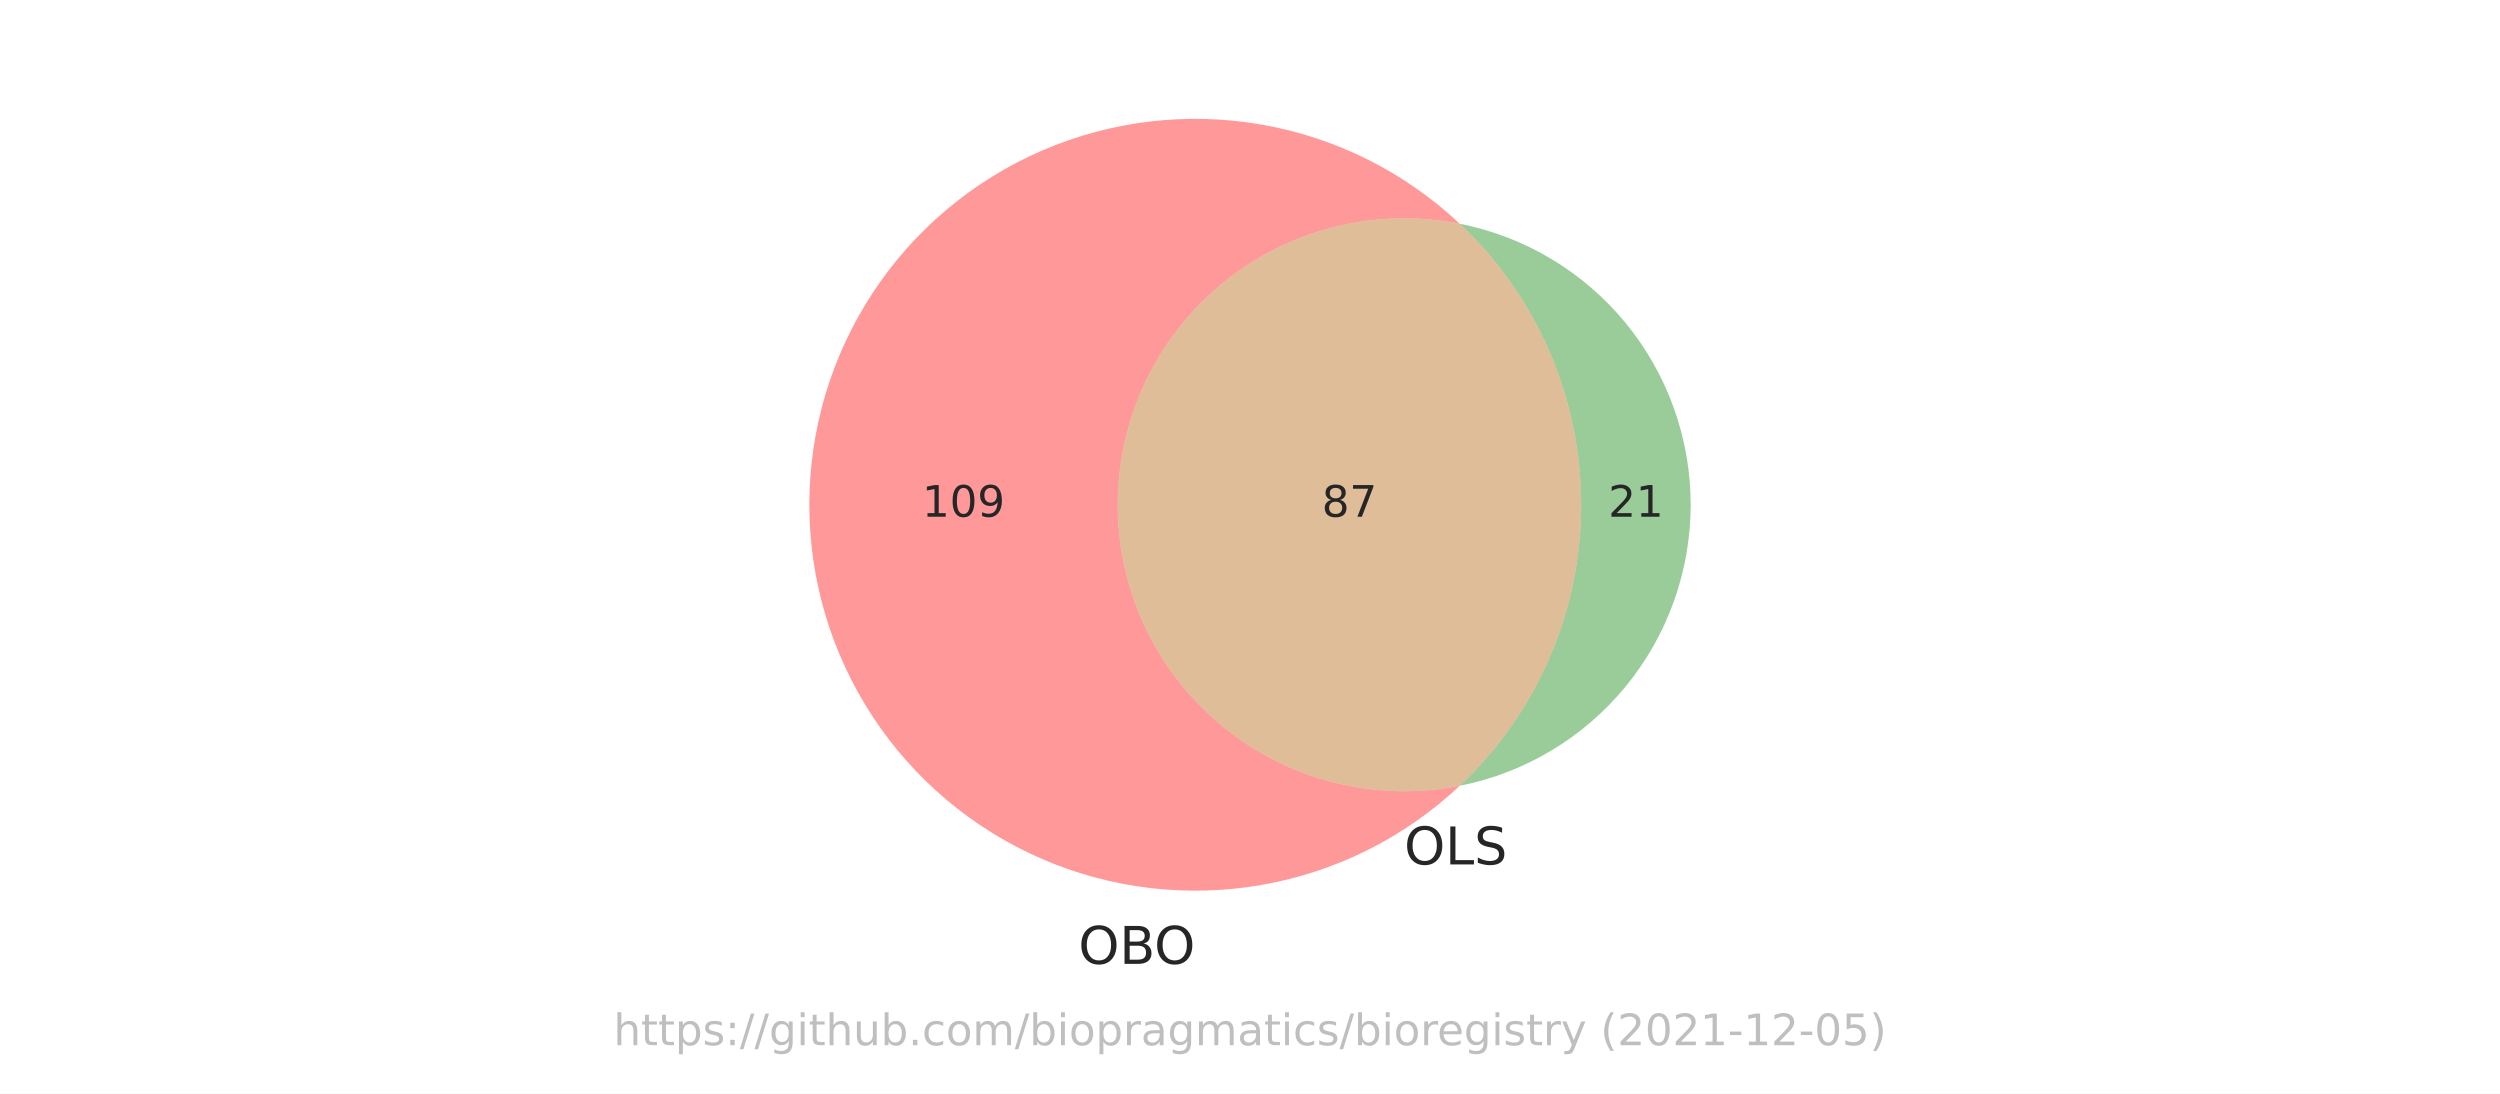
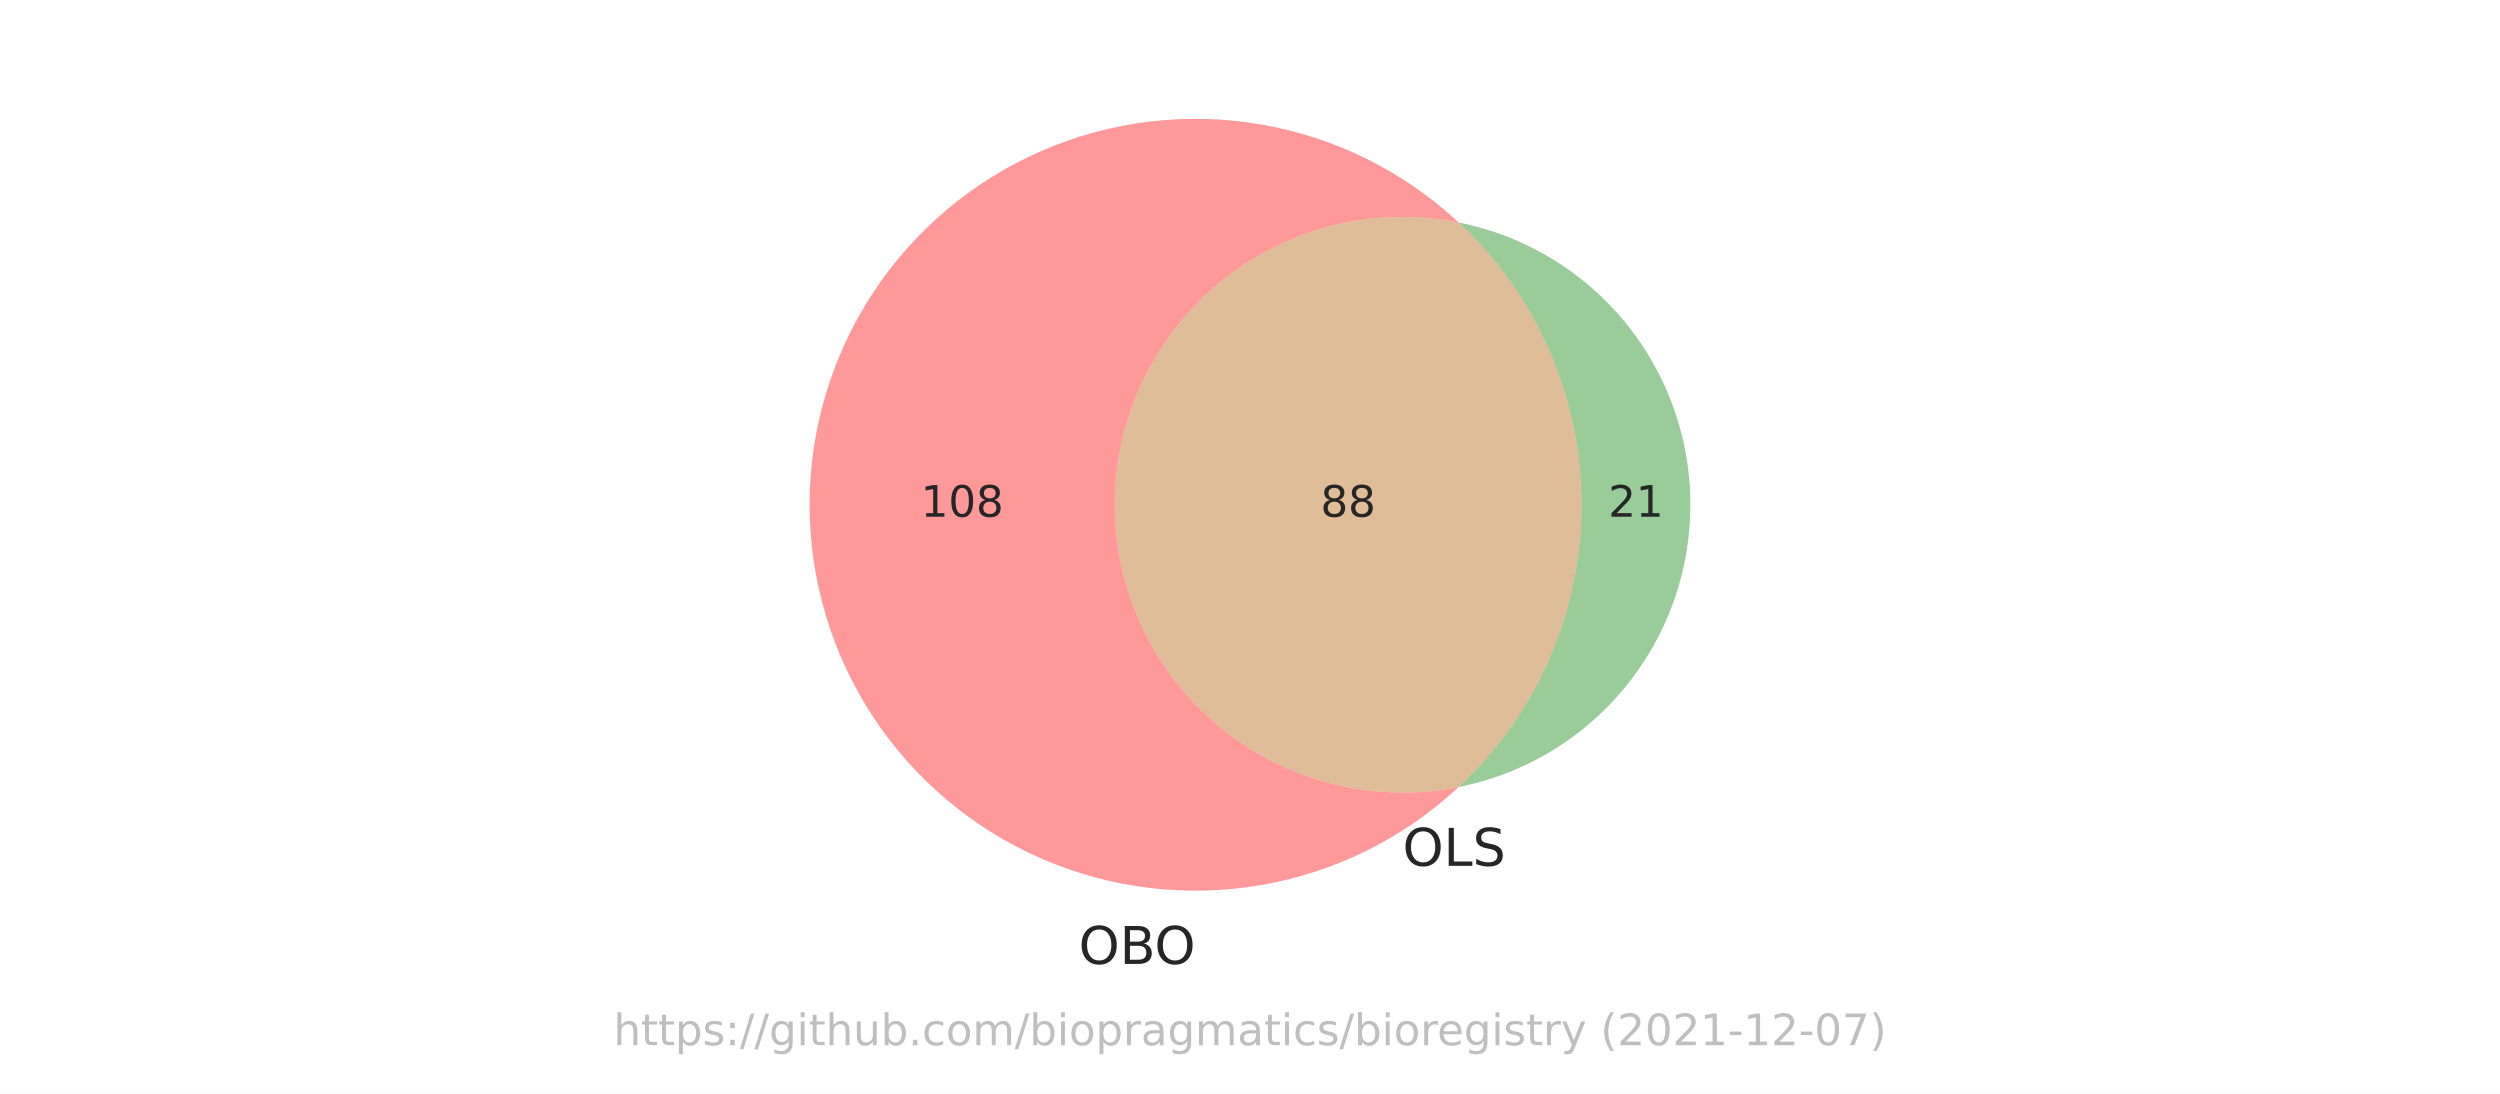
<svg xmlns="http://www.w3.org/2000/svg" xmlns:xlink="http://www.w3.org/1999/xlink" width="576pt" height="252pt" viewBox="0 0 576 252" version="1.1">
  <defs>
    <style type="text/css">*{stroke-linejoin: round; stroke-linecap: butt}</style>
  </defs>
  <g id="figure_1">
    <g id="patch_1">
      <path d="M 0 252  L 576 252  L 576 0  L 0 0  z " style="fill: #ffffff" />
    </g>
    <g id="axes_1">
      <g id="patch_2">
-         <path d="M 336.322 181.048  C 326.755 182.939 316.887 182.686 307.43 180.307  C 297.972 177.929 289.158 173.484 281.624 167.292  C 274.089 161.101 268.02 153.316 263.853 144.499  C 259.686 135.682 257.525 126.05 257.525 116.298  C 257.525 106.546 259.686 96.914 263.853 88.097  C 268.02 79.28 274.089 71.495 281.624 65.304  C 289.158 59.112 297.972 54.667 307.43 52.289  C 316.887 49.91 326.755 49.657 336.322 51.548  C 323.685 39.654 307.837 31.717 290.744 28.719  C 273.65 25.722 256.048 27.793 240.117 34.676  C 224.186 41.56 210.614 52.959 201.083 67.461  C 191.551 81.963 186.47 98.944 186.47 116.298  C 186.47 133.652 191.551 150.633 201.083 165.135  C 210.614 179.637 224.186 191.036 240.117 197.92  C 256.048 204.803 273.65 206.874 290.744 203.877  C 307.837 200.879 323.685 192.942 336.322 181.048  " clip-path="url(#pd8af66f34e)" style="fill: #ff0000; opacity: 0.4" />
+         <path d="M 336.078 181.335  C 326.463 183.245 316.543 182.999 307.035 180.615  C 297.527 178.231 288.665 173.768 281.089 167.548  C 273.512 161.328 267.408 153.505 263.218 144.644  C 259.028 135.782 256.854 126.1 256.854 116.298  C 256.854 106.496 259.028 96.814 263.218 87.952  C 267.408 79.091 273.512 71.268 281.089 65.048  C 288.665 58.828 297.527 54.365 307.035 51.981  C 316.543 49.597 326.463 49.351 336.078 51.261  C 323.41 39.451 307.564 31.596 290.495 28.665  C 273.426 25.734 255.868 27.853 239.986 34.76  C 224.104 41.667 210.581 53.065 201.086 67.549  C 191.591 82.033 186.531 98.979 186.531 116.298  C 186.531 133.617 191.591 150.563 201.086 165.047  C 210.581 179.531 224.104 190.929 239.986 197.836  C 255.868 204.743 273.426 206.862 290.495 203.931  C 307.564 201 323.41 193.145 336.078 181.335  " clip-path="url(#pb7924bfbdd)" style="fill: #ff0000; opacity: 0.4" />
      </g>
      <g id="patch_3">
-         <path d="M 336.322 51.548  C 345.156 59.861 352.196 69.895 357.007 81.03  C 361.819 92.165 364.301 104.168 364.301 116.298  C 364.301 128.428 361.819 140.431 357.007 151.566  C 352.196 162.701 345.156 172.735 336.322 181.048  C 351.313 178.086 364.82 170.008 374.522 158.202  C 384.223 146.395 389.53 131.579 389.53 116.298  C 389.53 101.017 384.223 86.201 374.522 74.394  C 364.82 62.588 351.313 54.51 336.322 51.548  " clip-path="url(#pd8af66f34e)" style="fill: #008000; opacity: 0.4" />
+         <path d="M 336.078 51.261  C 345.002 59.58 352.119 69.649 356.985 80.837  C 361.851 92.026 364.362 104.097 364.362 116.298  C 364.362 128.499 361.851 140.57 356.985 151.759  C 352.119 162.947 345.002 173.016 336.078 181.335  C 351.124 178.347 364.677 170.228 374.411 158.371  C 384.145 146.514 389.469 131.639 389.469 116.298  C 389.469 100.957 384.145 86.082 374.411 74.225  C 364.677 62.368 351.124 54.249 336.078 51.261  " clip-path="url(#pb7924bfbdd)" style="fill: #008000; opacity: 0.4" />
      </g>
      <g id="patch_4">
-         <path d="M 336.322 181.048  C 345.156 172.735 352.196 162.701 357.007 151.566  C 361.819 140.431 364.301 128.428 364.301 116.298  C 364.301 104.168 361.819 92.165 357.007 81.03  C 352.196 69.895 345.156 59.861 336.322 51.548  C 326.755 49.657 316.887 49.91 307.43 52.289  C 297.972 54.667 289.158 59.112 281.624 65.304  C 274.089 71.495 268.02 79.28 263.853 88.097  C 259.686 96.914 257.525 106.546 257.525 116.298  C 257.525 126.05 259.686 135.682 263.853 144.499  C 268.02 153.316 274.089 161.101 281.624 167.292  C 289.158 173.484 297.972 177.929 307.43 180.307  C 316.887 182.686 326.755 182.939 336.322 181.048  " clip-path="url(#pd8af66f34e)" style="fill: #b25a00; opacity: 0.4" />
+         <path d="M 336.078 181.335  C 345.002 173.016 352.119 162.947 356.985 151.759  C 361.851 140.57 364.362 128.499 364.362 116.298  C 364.362 104.097 361.851 92.026 356.985 80.837  C 352.119 69.649 345.002 59.58 336.078 51.261  C 326.463 49.351 316.543 49.597 307.035 51.981  C 297.527 54.365 288.665 58.828 281.089 65.048  C 273.512 71.268 267.408 79.091 263.218 87.952  C 259.028 96.814 256.854 106.496 256.854 116.298  C 256.854 126.1 259.028 135.782 263.218 144.644  C 267.408 153.505 273.512 161.328 281.089 167.548  C 288.665 173.768 297.527 178.231 307.035 180.615  C 316.543 182.999 326.463 183.245 336.078 181.335  " clip-path="url(#pb7924bfbdd)" style="fill: #b25a00; opacity: 0.4" />
      </g>
      <g id="text_1">
-         <g style="fill: #262626" transform="translate(212.4537 119.0574)scale(0.1 -0.1)">
+         <g style="fill: #262626" transform="translate(212.1488 119.0574)scale(0.1 -0.1)">
          <defs>
            <path id="DejaVuSans-31" d="M 794 531  L 1825 531  L 1825 4091  L 703 3866  L 703 4441  L 1819 4666  L 2450 4666  L 2450 531  L 3481 531  L 3481 0  L 794 0  L 794 531  z " transform="scale(0.015625)" />
            <path id="DejaVuSans-30" d="M 2034 4250  Q 1547 4250 1301 3770  Q 1056 3291 1056 2328  Q 1056 1369 1301 889  Q 1547 409 2034 409  Q 2525 409 2770 889  Q 3016 1369 3016 2328  Q 3016 3291 2770 3770  Q 2525 4250 2034 4250  z M 2034 4750  Q 2819 4750 3233 4129  Q 3647 3509 3647 2328  Q 3647 1150 3233 529  Q 2819 -91 2034 -91  Q 1250 -91 836 529  Q 422 1150 422 2328  Q 422 3509 836 4129  Q 1250 4750 2034 4750  z " transform="scale(0.015625)" />
-             <path id="DejaVuSans-39" d="M 703 97  L 703 672  Q 941 559 1184 500  Q 1428 441 1663 441  Q 2288 441 2617 861  Q 2947 1281 2994 2138  Q 2813 1869 2534 1725  Q 2256 1581 1919 1581  Q 1219 1581 811 2004  Q 403 2428 403 3163  Q 403 3881 828 4315  Q 1253 4750 1959 4750  Q 2769 4750 3195 4129  Q 3622 3509 3622 2328  Q 3622 1225 3098 567  Q 2575 -91 1691 -91  Q 1453 -91 1209 -44  Q 966 3 703 97  z M 1959 2075  Q 2384 2075 2632 2365  Q 2881 2656 2881 3163  Q 2881 3666 2632 3958  Q 2384 4250 1959 4250  Q 1534 4250 1286 3958  Q 1038 3666 1038 3163  Q 1038 2656 1286 2365  Q 1534 2075 1959 2075  z " transform="scale(0.015625)" />
+             <path id="DejaVuSans-38" d="M 2034 2216  Q 1584 2216 1326 1975  Q 1069 1734 1069 1313  Q 1069 891 1326 650  Q 1584 409 2034 409  Q 2484 409 2743 651  Q 3003 894 3003 1313  Q 3003 1734 2745 1975  Q 2488 2216 2034 2216  z M 1403 2484  Q 997 2584 770 2862  Q 544 3141 544 3541  Q 544 4100 942 4425  Q 1341 4750 2034 4750  Q 2731 4750 3128 4425  Q 3525 4100 3525 3541  Q 3525 3141 3298 2862  Q 3072 2584 2669 2484  Q 3125 2378 3379 2068  Q 3634 1759 3634 1313  Q 3634 634 3220 271  Q 2806 -91 2034 -91  Q 1263 -91 848 271  Q 434 634 434 1313  Q 434 1759 690 2068  Q 947 2378 1403 2484  z M 1172 3481  Q 1172 3119 1398 2916  Q 1625 2713 2034 2713  Q 2441 2713 2670 2916  Q 2900 3119 2900 3481  Q 2900 3844 2670 4047  Q 2441 4250 2034 4250  Q 1625 4250 1398 4047  Q 1172 3844 1172 3481  z " transform="scale(0.015625)" />
          </defs>
          <use xlink:href="#DejaVuSans-31" />
          <use xlink:href="#DejaVuSans-30" x="63.623" />
-           <use xlink:href="#DejaVuSans-39" x="127.246" />
+           <use xlink:href="#DejaVuSans-38" x="127.246" />
        </g>
      </g>
      <g id="text_2">
        <g style="fill: #262626" transform="translate(370.5529 119.0574)scale(0.1 -0.1)">
          <defs>
            <path id="DejaVuSans-32" d="M 1228 531  L 3431 531  L 3431 0  L 469 0  L 469 531  Q 828 903 1448 1529  Q 2069 2156 2228 2338  Q 2531 2678 2651 2914  Q 2772 3150 2772 3378  Q 2772 3750 2511 3984  Q 2250 4219 1831 4219  Q 1534 4219 1204 4116  Q 875 4013 500 3803  L 500 4441  Q 881 4594 1212 4672  Q 1544 4750 1819 4750  Q 2544 4750 2975 4387  Q 3406 4025 3406 3419  Q 3406 3131 3298 2873  Q 3191 2616 2906 2266  Q 2828 2175 2409 1742  Q 1991 1309 1228 531  z " transform="scale(0.015625)" />
          </defs>
          <use xlink:href="#DejaVuSans-32" />
          <use xlink:href="#DejaVuSans-31" x="63.623" />
        </g>
      </g>
      <g id="text_3">
-         <g style="fill: #262626" transform="translate(304.5503 119.0574)scale(0.1 -0.1)">
-           <defs>
-             <path id="DejaVuSans-38" d="M 2034 2216  Q 1584 2216 1326 1975  Q 1069 1734 1069 1313  Q 1069 891 1326 650  Q 1584 409 2034 409  Q 2484 409 2743 651  Q 3003 894 3003 1313  Q 3003 1734 2745 1975  Q 2488 2216 2034 2216  z M 1403 2484  Q 997 2584 770 2862  Q 544 3141 544 3541  Q 544 4100 942 4425  Q 1341 4750 2034 4750  Q 2731 4750 3128 4425  Q 3525 4100 3525 3541  Q 3525 3141 3298 2862  Q 3072 2584 2669 2484  Q 3125 2378 3379 2068  Q 3634 1759 3634 1313  Q 3634 634 3220 271  Q 2806 -91 2034 -91  Q 1263 -91 848 271  Q 434 634 434 1313  Q 434 1759 690 2068  Q 947 2378 1403 2484  z M 1172 3481  Q 1172 3119 1398 2916  Q 1625 2713 2034 2713  Q 2441 2713 2670 2916  Q 2900 3119 2900 3481  Q 2900 3844 2670 4047  Q 2441 4250 2034 4250  Q 1625 4250 1398 4047  Q 1172 3844 1172 3481  z " transform="scale(0.015625)" />
-             <path id="DejaVuSans-37" d="M 525 4666  L 3525 4666  L 3525 4397  L 1831 0  L 1172 0  L 2766 4134  L 525 4134  L 525 4666  z " transform="scale(0.015625)" />
-           </defs>
+         <g style="fill: #262626" transform="translate(304.2455 119.0574)scale(0.1 -0.1)">
          <use xlink:href="#DejaVuSans-38" />
-           <use xlink:href="#DejaVuSans-37" x="63.623" />
+           <use xlink:href="#DejaVuSans-38" x="63.623" />
        </g>
      </g>
      <g id="text_4">
-         <g style="fill: #262626" transform="translate(248.4698 222.0774)scale(0.12 -0.12)">
+         <g style="fill: #262626" transform="translate(248.5311 222.0926)scale(0.12 -0.12)">
          <defs>
            <path id="DejaVuSans-4f" d="M 2522 4238  Q 1834 4238 1429 3725  Q 1025 3213 1025 2328  Q 1025 1447 1429 934  Q 1834 422 2522 422  Q 3209 422 3611 934  Q 4013 1447 4013 2328  Q 4013 3213 3611 3725  Q 3209 4238 2522 4238  z M 2522 4750  Q 3503 4750 4090 4092  Q 4678 3434 4678 2328  Q 4678 1225 4090 567  Q 3503 -91 2522 -91  Q 1538 -91 948 565  Q 359 1222 359 2328  Q 359 3434 948 4092  Q 1538 4750 2522 4750  z " transform="scale(0.015625)" />
            <path id="DejaVuSans-42" d="M 1259 2228  L 1259 519  L 2272 519  Q 2781 519 3026 730  Q 3272 941 3272 1375  Q 3272 1813 3026 2020  Q 2781 2228 2272 2228  L 1259 2228  z M 1259 4147  L 1259 2741  L 2194 2741  Q 2656 2741 2882 2914  Q 3109 3088 3109 3444  Q 3109 3797 2882 3972  Q 2656 4147 2194 4147  L 1259 4147  z M 628 4666  L 2241 4666  Q 2963 4666 3353 4366  Q 3744 4066 3744 3513  Q 3744 3084 3544 2831  Q 3344 2578 2956 2516  Q 3422 2416 3680 2098  Q 3938 1781 3938 1306  Q 3938 681 3513 340  Q 3088 0 2303 0  L 628 0  L 628 4666  z " transform="scale(0.015625)" />
          </defs>
          <use xlink:href="#DejaVuSans-4f" />
          <use xlink:href="#DejaVuSans-42" x="78.711" />
          <use xlink:href="#DejaVuSans-4f" x="145.564" />
        </g>
      </g>
      <g id="text_5">
-         <g style="fill: #262626" transform="translate(323.5274 199.1646)scale(0.12 -0.12)">
+         <g style="fill: #262626" transform="translate(323.1613 199.4847)scale(0.12 -0.12)">
          <defs>
            <path id="DejaVuSans-4c" d="M 628 4666  L 1259 4666  L 1259 531  L 3531 531  L 3531 0  L 628 0  L 628 4666  z " transform="scale(0.015625)" />
            <path id="DejaVuSans-53" d="M 3425 4513  L 3425 3897  Q 3066 4069 2747 4153  Q 2428 4238 2131 4238  Q 1616 4238 1336 4038  Q 1056 3838 1056 3469  Q 1056 3159 1242 3001  Q 1428 2844 1947 2747  L 2328 2669  Q 3034 2534 3370 2195  Q 3706 1856 3706 1288  Q 3706 609 3251 259  Q 2797 -91 1919 -91  Q 1588 -91 1214 -16  Q 841 59 441 206  L 441 856  Q 825 641 1194 531  Q 1563 422 1919 422  Q 2459 422 2753 634  Q 3047 847 3047 1241  Q 3047 1584 2836 1778  Q 2625 1972 2144 2069  L 1759 2144  Q 1053 2284 737 2584  Q 422 2884 422 3419  Q 422 4038 858 4394  Q 1294 4750 2059 4750  Q 2388 4750 2728 4690  Q 3069 4631 3425 4513  z " transform="scale(0.015625)" />
          </defs>
          <use xlink:href="#DejaVuSans-4f" />
          <use xlink:href="#DejaVuSans-4c" x="78.711" />
          <use xlink:href="#DejaVuSans-53" x="134.424" />
        </g>
      </g>
      <g id="text_6">
        <g style="fill: #808080; opacity: 0.5" transform="translate(141.3453 240.8159)scale(0.1 -0.1)">
          <defs>
            <path id="DejaVuSans-68" d="M 3513 2113  L 3513 0  L 2938 0  L 2938 2094  Q 2938 2591 2744 2837  Q 2550 3084 2163 3084  Q 1697 3084 1428 2787  Q 1159 2491 1159 1978  L 1159 0  L 581 0  L 581 4863  L 1159 4863  L 1159 2956  Q 1366 3272 1645 3428  Q 1925 3584 2291 3584  Q 2894 3584 3203 3211  Q 3513 2838 3513 2113  z " transform="scale(0.015625)" />
            <path id="DejaVuSans-74" d="M 1172 4494  L 1172 3500  L 2356 3500  L 2356 3053  L 1172 3053  L 1172 1153  Q 1172 725 1289 603  Q 1406 481 1766 481  L 2356 481  L 2356 0  L 1766 0  Q 1100 0 847 248  Q 594 497 594 1153  L 594 3053  L 172 3053  L 172 3500  L 594 3500  L 594 4494  L 1172 4494  z " transform="scale(0.015625)" />
            <path id="DejaVuSans-70" d="M 1159 525  L 1159 -1331  L 581 -1331  L 581 3500  L 1159 3500  L 1159 2969  Q 1341 3281 1617 3432  Q 1894 3584 2278 3584  Q 2916 3584 3314 3078  Q 3713 2572 3713 1747  Q 3713 922 3314 415  Q 2916 -91 2278 -91  Q 1894 -91 1617 61  Q 1341 213 1159 525  z M 3116 1747  Q 3116 2381 2855 2742  Q 2594 3103 2138 3103  Q 1681 3103 1420 2742  Q 1159 2381 1159 1747  Q 1159 1113 1420 752  Q 1681 391 2138 391  Q 2594 391 2855 752  Q 3116 1113 3116 1747  z " transform="scale(0.015625)" />
            <path id="DejaVuSans-73" d="M 2834 3397  L 2834 2853  Q 2591 2978 2328 3040  Q 2066 3103 1784 3103  Q 1356 3103 1142 2972  Q 928 2841 928 2578  Q 928 2378 1081 2264  Q 1234 2150 1697 2047  L 1894 2003  Q 2506 1872 2764 1633  Q 3022 1394 3022 966  Q 3022 478 2636 193  Q 2250 -91 1575 -91  Q 1294 -91 989 -36  Q 684 19 347 128  L 347 722  Q 666 556 975 473  Q 1284 391 1588 391  Q 1994 391 2212 530  Q 2431 669 2431 922  Q 2431 1156 2273 1281  Q 2116 1406 1581 1522  L 1381 1569  Q 847 1681 609 1914  Q 372 2147 372 2553  Q 372 3047 722 3315  Q 1072 3584 1716 3584  Q 2034 3584 2315 3537  Q 2597 3491 2834 3397  z " transform="scale(0.015625)" />
            <path id="DejaVuSans-3a" d="M 750 794  L 1409 794  L 1409 0  L 750 0  L 750 794  z M 750 3309  L 1409 3309  L 1409 2516  L 750 2516  L 750 3309  z " transform="scale(0.015625)" />
            <path id="DejaVuSans-2f" d="M 1625 4666  L 2156 4666  L 531 -594  L 0 -594  L 1625 4666  z " transform="scale(0.015625)" />
            <path id="DejaVuSans-67" d="M 2906 1791  Q 2906 2416 2648 2759  Q 2391 3103 1925 3103  Q 1463 3103 1205 2759  Q 947 2416 947 1791  Q 947 1169 1205 825  Q 1463 481 1925 481  Q 2391 481 2648 825  Q 2906 1169 2906 1791  z M 3481 434  Q 3481 -459 3084 -895  Q 2688 -1331 1869 -1331  Q 1566 -1331 1297 -1286  Q 1028 -1241 775 -1147  L 775 -588  Q 1028 -725 1275 -790  Q 1522 -856 1778 -856  Q 2344 -856 2625 -561  Q 2906 -266 2906 331  L 2906 616  Q 2728 306 2450 153  Q 2172 0 1784 0  Q 1141 0 747 490  Q 353 981 353 1791  Q 353 2603 747 3093  Q 1141 3584 1784 3584  Q 2172 3584 2450 3431  Q 2728 3278 2906 2969  L 2906 3500  L 3481 3500  L 3481 434  z " transform="scale(0.015625)" />
            <path id="DejaVuSans-69" d="M 603 3500  L 1178 3500  L 1178 0  L 603 0  L 603 3500  z M 603 4863  L 1178 4863  L 1178 4134  L 603 4134  L 603 4863  z " transform="scale(0.015625)" />
            <path id="DejaVuSans-75" d="M 544 1381  L 544 3500  L 1119 3500  L 1119 1403  Q 1119 906 1312 657  Q 1506 409 1894 409  Q 2359 409 2629 706  Q 2900 1003 2900 1516  L 2900 3500  L 3475 3500  L 3475 0  L 2900 0  L 2900 538  Q 2691 219 2414 64  Q 2138 -91 1772 -91  Q 1169 -91 856 284  Q 544 659 544 1381  z M 1991 3584  L 1991 3584  z " transform="scale(0.015625)" />
            <path id="DejaVuSans-62" d="M 3116 1747  Q 3116 2381 2855 2742  Q 2594 3103 2138 3103  Q 1681 3103 1420 2742  Q 1159 2381 1159 1747  Q 1159 1113 1420 752  Q 1681 391 2138 391  Q 2594 391 2855 752  Q 3116 1113 3116 1747  z M 1159 2969  Q 1341 3281 1617 3432  Q 1894 3584 2278 3584  Q 2916 3584 3314 3078  Q 3713 2572 3713 1747  Q 3713 922 3314 415  Q 2916 -91 2278 -91  Q 1894 -91 1617 61  Q 1341 213 1159 525  L 1159 0  L 581 0  L 581 4863  L 1159 4863  L 1159 2969  z " transform="scale(0.015625)" />
            <path id="DejaVuSans-2e" d="M 684 794  L 1344 794  L 1344 0  L 684 0  L 684 794  z " transform="scale(0.015625)" />
            <path id="DejaVuSans-63" d="M 3122 3366  L 3122 2828  Q 2878 2963 2633 3030  Q 2388 3097 2138 3097  Q 1578 3097 1268 2742  Q 959 2388 959 1747  Q 959 1106 1268 751  Q 1578 397 2138 397  Q 2388 397 2633 464  Q 2878 531 3122 666  L 3122 134  Q 2881 22 2623 -34  Q 2366 -91 2075 -91  Q 1284 -91 818 406  Q 353 903 353 1747  Q 353 2603 823 3093  Q 1294 3584 2113 3584  Q 2378 3584 2631 3529  Q 2884 3475 3122 3366  z " transform="scale(0.015625)" />
            <path id="DejaVuSans-6f" d="M 1959 3097  Q 1497 3097 1228 2736  Q 959 2375 959 1747  Q 959 1119 1226 758  Q 1494 397 1959 397  Q 2419 397 2687 759  Q 2956 1122 2956 1747  Q 2956 2369 2687 2733  Q 2419 3097 1959 3097  z M 1959 3584  Q 2709 3584 3137 3096  Q 3566 2609 3566 1747  Q 3566 888 3137 398  Q 2709 -91 1959 -91  Q 1206 -91 779 398  Q 353 888 353 1747  Q 353 2609 779 3096  Q 1206 3584 1959 3584  z " transform="scale(0.015625)" />
            <path id="DejaVuSans-6d" d="M 3328 2828  Q 3544 3216 3844 3400  Q 4144 3584 4550 3584  Q 5097 3584 5394 3201  Q 5691 2819 5691 2113  L 5691 0  L 5113 0  L 5113 2094  Q 5113 2597 4934 2840  Q 4756 3084 4391 3084  Q 3944 3084 3684 2787  Q 3425 2491 3425 1978  L 3425 0  L 2847 0  L 2847 2094  Q 2847 2600 2669 2842  Q 2491 3084 2119 3084  Q 1678 3084 1418 2786  Q 1159 2488 1159 1978  L 1159 0  L 581 0  L 581 3500  L 1159 3500  L 1159 2956  Q 1356 3278 1631 3431  Q 1906 3584 2284 3584  Q 2666 3584 2933 3390  Q 3200 3197 3328 2828  z " transform="scale(0.015625)" />
            <path id="DejaVuSans-72" d="M 2631 2963  Q 2534 3019 2420 3045  Q 2306 3072 2169 3072  Q 1681 3072 1420 2755  Q 1159 2438 1159 1844  L 1159 0  L 581 0  L 581 3500  L 1159 3500  L 1159 2956  Q 1341 3275 1631 3429  Q 1922 3584 2338 3584  Q 2397 3584 2469 3576  Q 2541 3569 2628 3553  L 2631 2963  z " transform="scale(0.015625)" />
            <path id="DejaVuSans-61" d="M 2194 1759  Q 1497 1759 1228 1600  Q 959 1441 959 1056  Q 959 750 1161 570  Q 1363 391 1709 391  Q 2188 391 2477 730  Q 2766 1069 2766 1631  L 2766 1759  L 2194 1759  z M 3341 1997  L 3341 0  L 2766 0  L 2766 531  Q 2569 213 2275 61  Q 1981 -91 1556 -91  Q 1019 -91 701 211  Q 384 513 384 1019  Q 384 1609 779 1909  Q 1175 2209 1959 2209  L 2766 2209  L 2766 2266  Q 2766 2663 2505 2880  Q 2244 3097 1772 3097  Q 1472 3097 1187 3025  Q 903 2953 641 2809  L 641 3341  Q 956 3463 1253 3523  Q 1550 3584 1831 3584  Q 2591 3584 2966 3190  Q 3341 2797 3341 1997  z " transform="scale(0.015625)" />
            <path id="DejaVuSans-65" d="M 3597 1894  L 3597 1613  L 953 1613  Q 991 1019 1311 708  Q 1631 397 2203 397  Q 2534 397 2845 478  Q 3156 559 3463 722  L 3463 178  Q 3153 47 2828 -22  Q 2503 -91 2169 -91  Q 1331 -91 842 396  Q 353 884 353 1716  Q 353 2575 817 3079  Q 1281 3584 2069 3584  Q 2775 3584 3186 3129  Q 3597 2675 3597 1894  z M 3022 2063  Q 3016 2534 2758 2815  Q 2500 3097 2075 3097  Q 1594 3097 1305 2825  Q 1016 2553 972 2059  L 3022 2063  z " transform="scale(0.015625)" />
            <path id="DejaVuSans-79" d="M 2059 -325  Q 1816 -950 1584 -1140  Q 1353 -1331 966 -1331  L 506 -1331  L 506 -850  L 844 -850  Q 1081 -850 1212 -737  Q 1344 -625 1503 -206  L 1606 56  L 191 3500  L 800 3500  L 1894 763  L 2988 3500  L 3597 3500  L 2059 -325  z " transform="scale(0.015625)" />
            <path id="DejaVuSans-20" transform="scale(0.015625)" />
            <path id="DejaVuSans-28" d="M 1984 4856  Q 1566 4138 1362 3434  Q 1159 2731 1159 2009  Q 1159 1288 1364 580  Q 1569 -128 1984 -844  L 1484 -844  Q 1016 -109 783 600  Q 550 1309 550 2009  Q 550 2706 781 3412  Q 1013 4119 1484 4856  L 1984 4856  z " transform="scale(0.015625)" />
            <path id="DejaVuSans-2d" d="M 313 2009  L 1997 2009  L 1997 1497  L 313 1497  L 313 2009  z " transform="scale(0.015625)" />
-             <path id="DejaVuSans-35" d="M 691 4666  L 3169 4666  L 3169 4134  L 1269 4134  L 1269 2991  Q 1406 3038 1543 3061  Q 1681 3084 1819 3084  Q 2600 3084 3056 2656  Q 3513 2228 3513 1497  Q 3513 744 3044 326  Q 2575 -91 1722 -91  Q 1428 -91 1123 -41  Q 819 9 494 109  L 494 744  Q 775 591 1075 516  Q 1375 441 1709 441  Q 2250 441 2565 725  Q 2881 1009 2881 1497  Q 2881 1984 2565 2268  Q 2250 2553 1709 2553  Q 1456 2553 1204 2497  Q 953 2441 691 2322  L 691 4666  z " transform="scale(0.015625)" />
+             <path id="DejaVuSans-37" d="M 525 4666  L 3525 4666  L 3525 4397  L 1831 0  L 1172 0  L 2766 4134  L 525 4134  L 525 4666  z " transform="scale(0.015625)" />
            <path id="DejaVuSans-29" d="M 513 4856  L 1013 4856  Q 1481 4119 1714 3412  Q 1947 2706 1947 2009  Q 1947 1309 1714 600  Q 1481 -109 1013 -844  L 513 -844  Q 928 -128 1133 580  Q 1338 1288 1338 2009  Q 1338 2731 1133 3434  Q 928 4138 513 4856  z " transform="scale(0.015625)" />
          </defs>
          <use xlink:href="#DejaVuSans-68" />
          <use xlink:href="#DejaVuSans-74" x="63.379" />
          <use xlink:href="#DejaVuSans-74" x="102.588" />
          <use xlink:href="#DejaVuSans-70" x="141.797" />
          <use xlink:href="#DejaVuSans-73" x="205.273" />
          <use xlink:href="#DejaVuSans-3a" x="257.373" />
          <use xlink:href="#DejaVuSans-2f" x="291.064" />
          <use xlink:href="#DejaVuSans-2f" x="324.756" />
          <use xlink:href="#DejaVuSans-67" x="358.447" />
          <use xlink:href="#DejaVuSans-69" x="421.924" />
          <use xlink:href="#DejaVuSans-74" x="449.707" />
          <use xlink:href="#DejaVuSans-68" x="488.916" />
          <use xlink:href="#DejaVuSans-75" x="552.295" />
          <use xlink:href="#DejaVuSans-62" x="615.674" />
          <use xlink:href="#DejaVuSans-2e" x="679.15" />
          <use xlink:href="#DejaVuSans-63" x="710.938" />
          <use xlink:href="#DejaVuSans-6f" x="765.918" />
          <use xlink:href="#DejaVuSans-6d" x="827.1" />
          <use xlink:href="#DejaVuSans-2f" x="924.512" />
          <use xlink:href="#DejaVuSans-62" x="958.203" />
          <use xlink:href="#DejaVuSans-69" x="1021.68" />
          <use xlink:href="#DejaVuSans-6f" x="1049.463" />
          <use xlink:href="#DejaVuSans-70" x="1110.645" />
          <use xlink:href="#DejaVuSans-72" x="1174.121" />
          <use xlink:href="#DejaVuSans-61" x="1215.234" />
          <use xlink:href="#DejaVuSans-67" x="1276.514" />
          <use xlink:href="#DejaVuSans-6d" x="1339.99" />
          <use xlink:href="#DejaVuSans-61" x="1437.402" />
          <use xlink:href="#DejaVuSans-74" x="1498.682" />
          <use xlink:href="#DejaVuSans-69" x="1537.891" />
          <use xlink:href="#DejaVuSans-63" x="1565.674" />
          <use xlink:href="#DejaVuSans-73" x="1620.654" />
          <use xlink:href="#DejaVuSans-2f" x="1672.754" />
          <use xlink:href="#DejaVuSans-62" x="1706.445" />
          <use xlink:href="#DejaVuSans-69" x="1769.922" />
          <use xlink:href="#DejaVuSans-6f" x="1797.705" />
          <use xlink:href="#DejaVuSans-72" x="1858.887" />
          <use xlink:href="#DejaVuSans-65" x="1897.75" />
          <use xlink:href="#DejaVuSans-67" x="1959.273" />
          <use xlink:href="#DejaVuSans-69" x="2022.75" />
          <use xlink:href="#DejaVuSans-73" x="2050.533" />
          <use xlink:href="#DejaVuSans-74" x="2102.633" />
          <use xlink:href="#DejaVuSans-72" x="2141.842" />
          <use xlink:href="#DejaVuSans-79" x="2182.955" />
          <use xlink:href="#DejaVuSans-20" x="2242.135" />
          <use xlink:href="#DejaVuSans-28" x="2273.922" />
          <use xlink:href="#DejaVuSans-32" x="2312.936" />
          <use xlink:href="#DejaVuSans-30" x="2376.559" />
          <use xlink:href="#DejaVuSans-32" x="2440.182" />
          <use xlink:href="#DejaVuSans-31" x="2503.805" />
          <use xlink:href="#DejaVuSans-2d" x="2567.428" />
          <use xlink:href="#DejaVuSans-31" x="2603.512" />
          <use xlink:href="#DejaVuSans-32" x="2667.135" />
          <use xlink:href="#DejaVuSans-2d" x="2730.758" />
          <use xlink:href="#DejaVuSans-30" x="2766.842" />
-           <use xlink:href="#DejaVuSans-35" x="2830.465" />
+           <use xlink:href="#DejaVuSans-37" x="2830.465" />
          <use xlink:href="#DejaVuSans-29" x="2894.088" />
        </g>
      </g>
    </g>
  </g>
  <defs>
-     <clipPath id="pd8af66f34e">
-       <rect x="169.887" y="10.8" width="236.225" height="210.996" />
+     <clipPath id="pb7924bfbdd">
+       <rect x="169.949" y="10.8" width="236.103" height="210.996" />
    </clipPath>
  </defs>
</svg>
